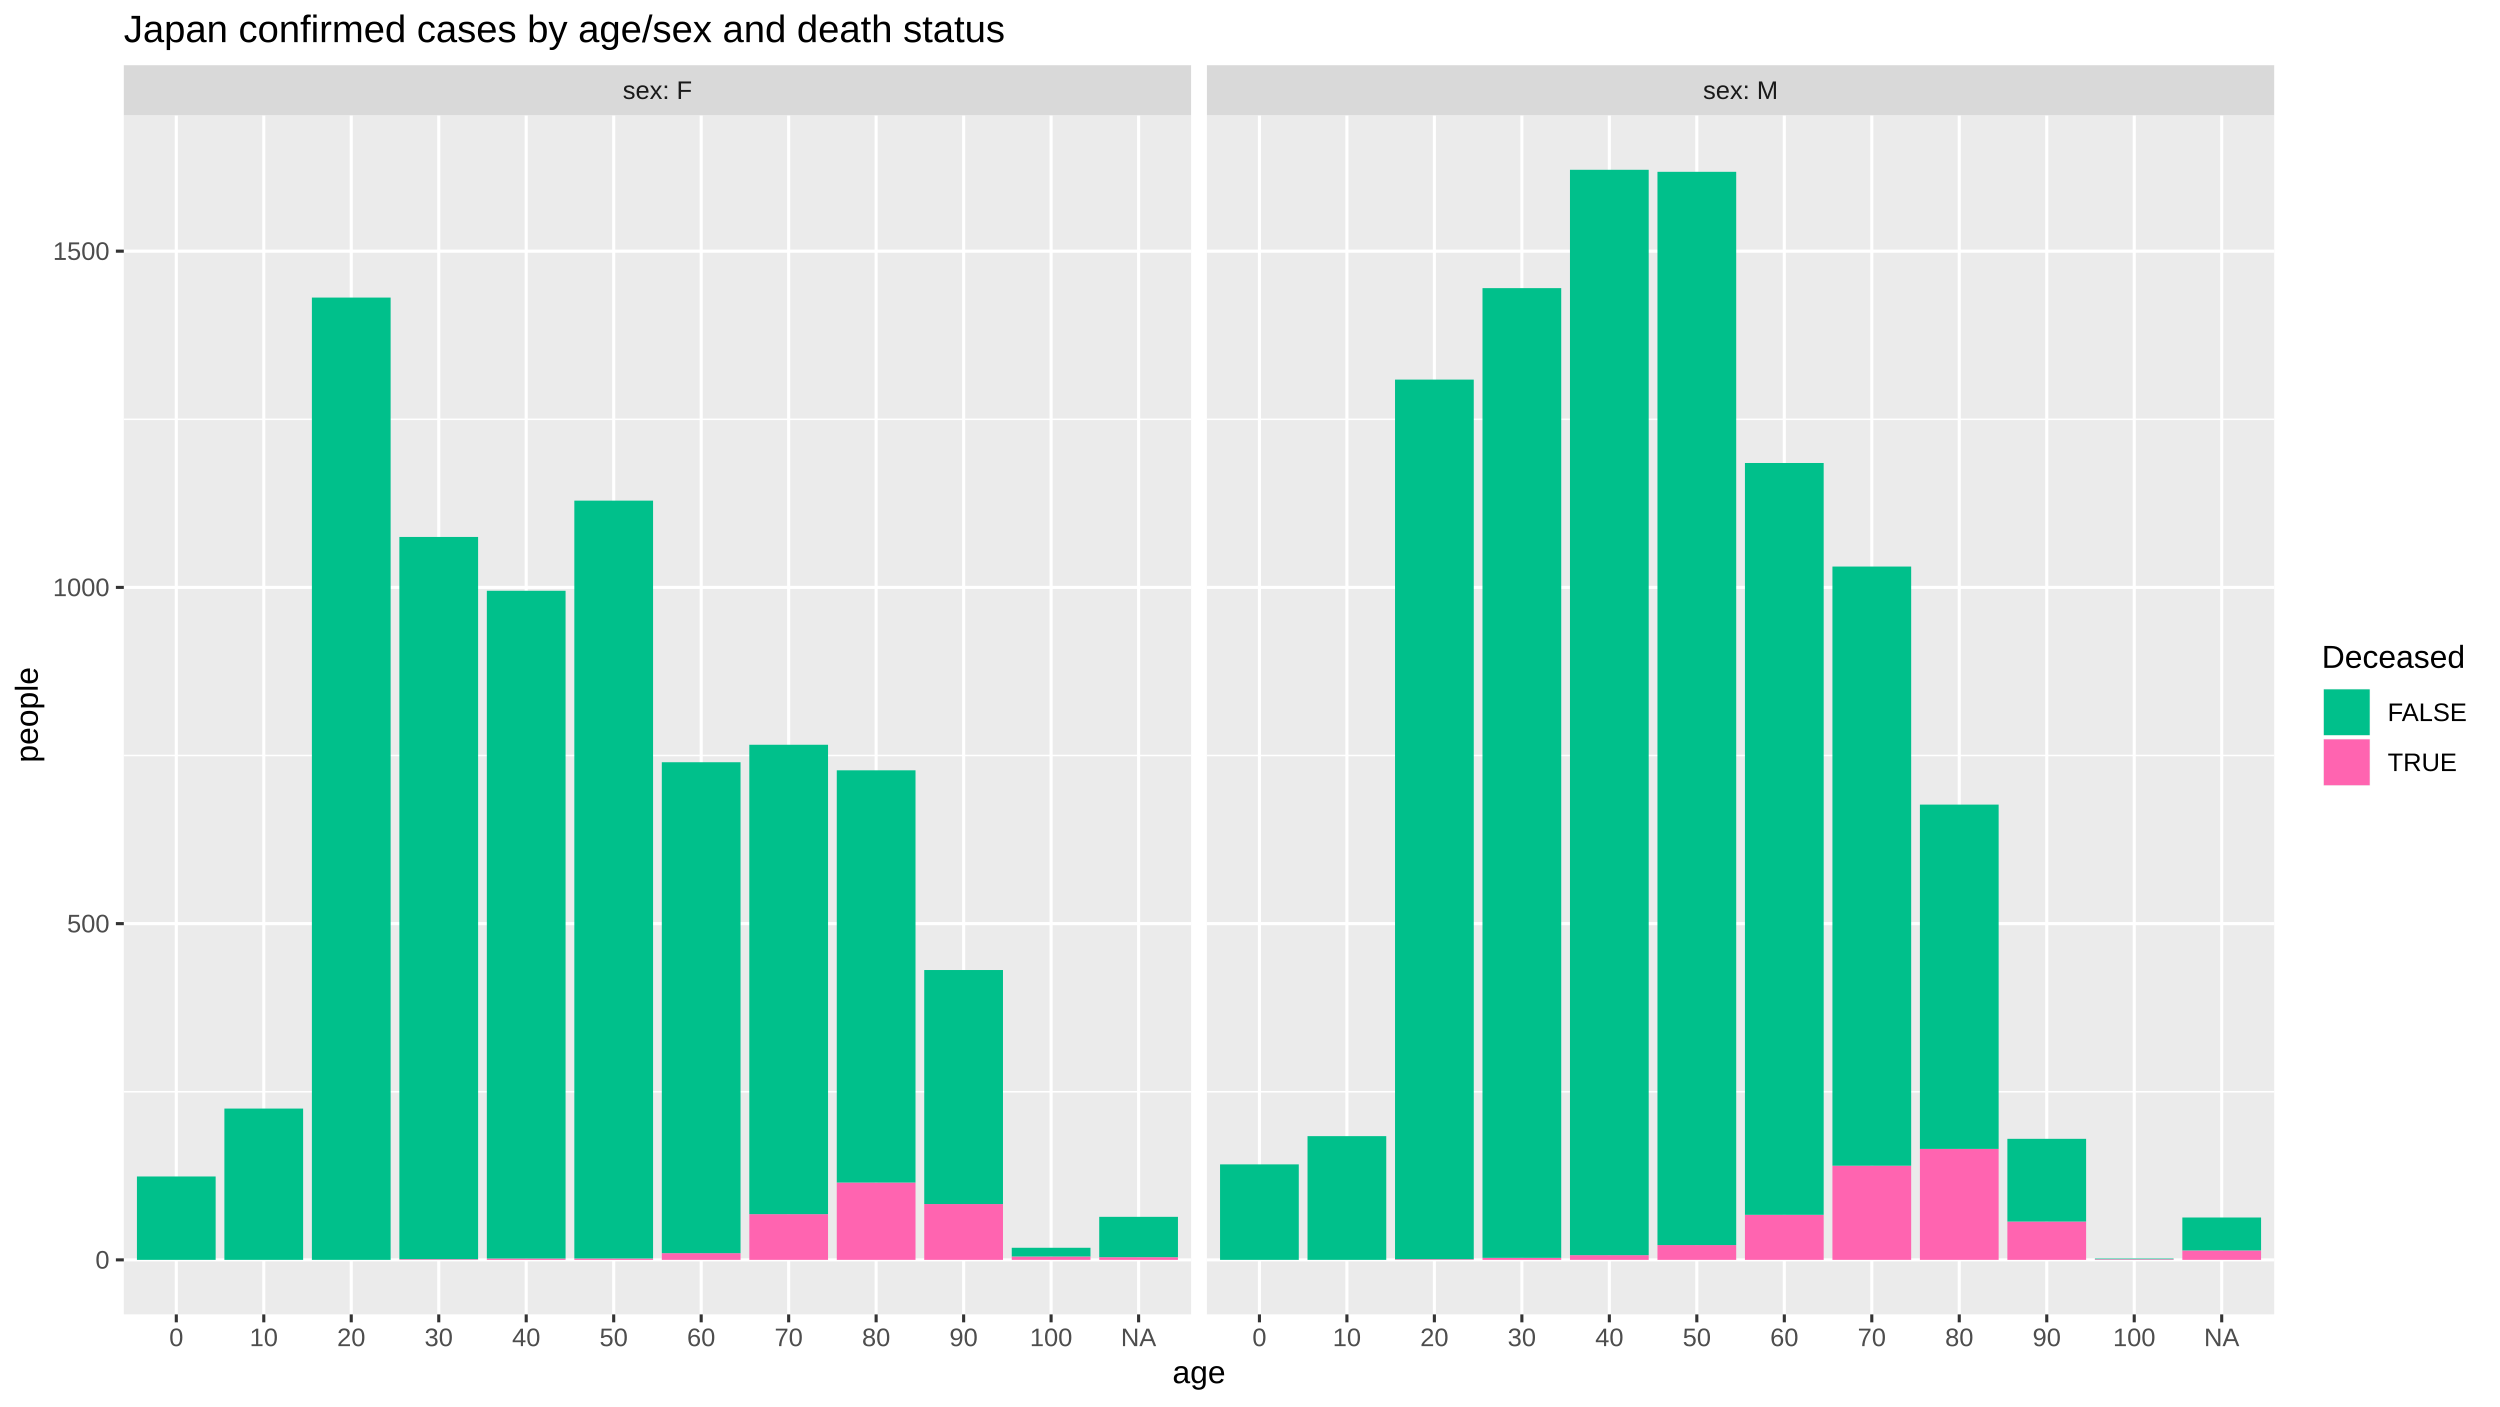
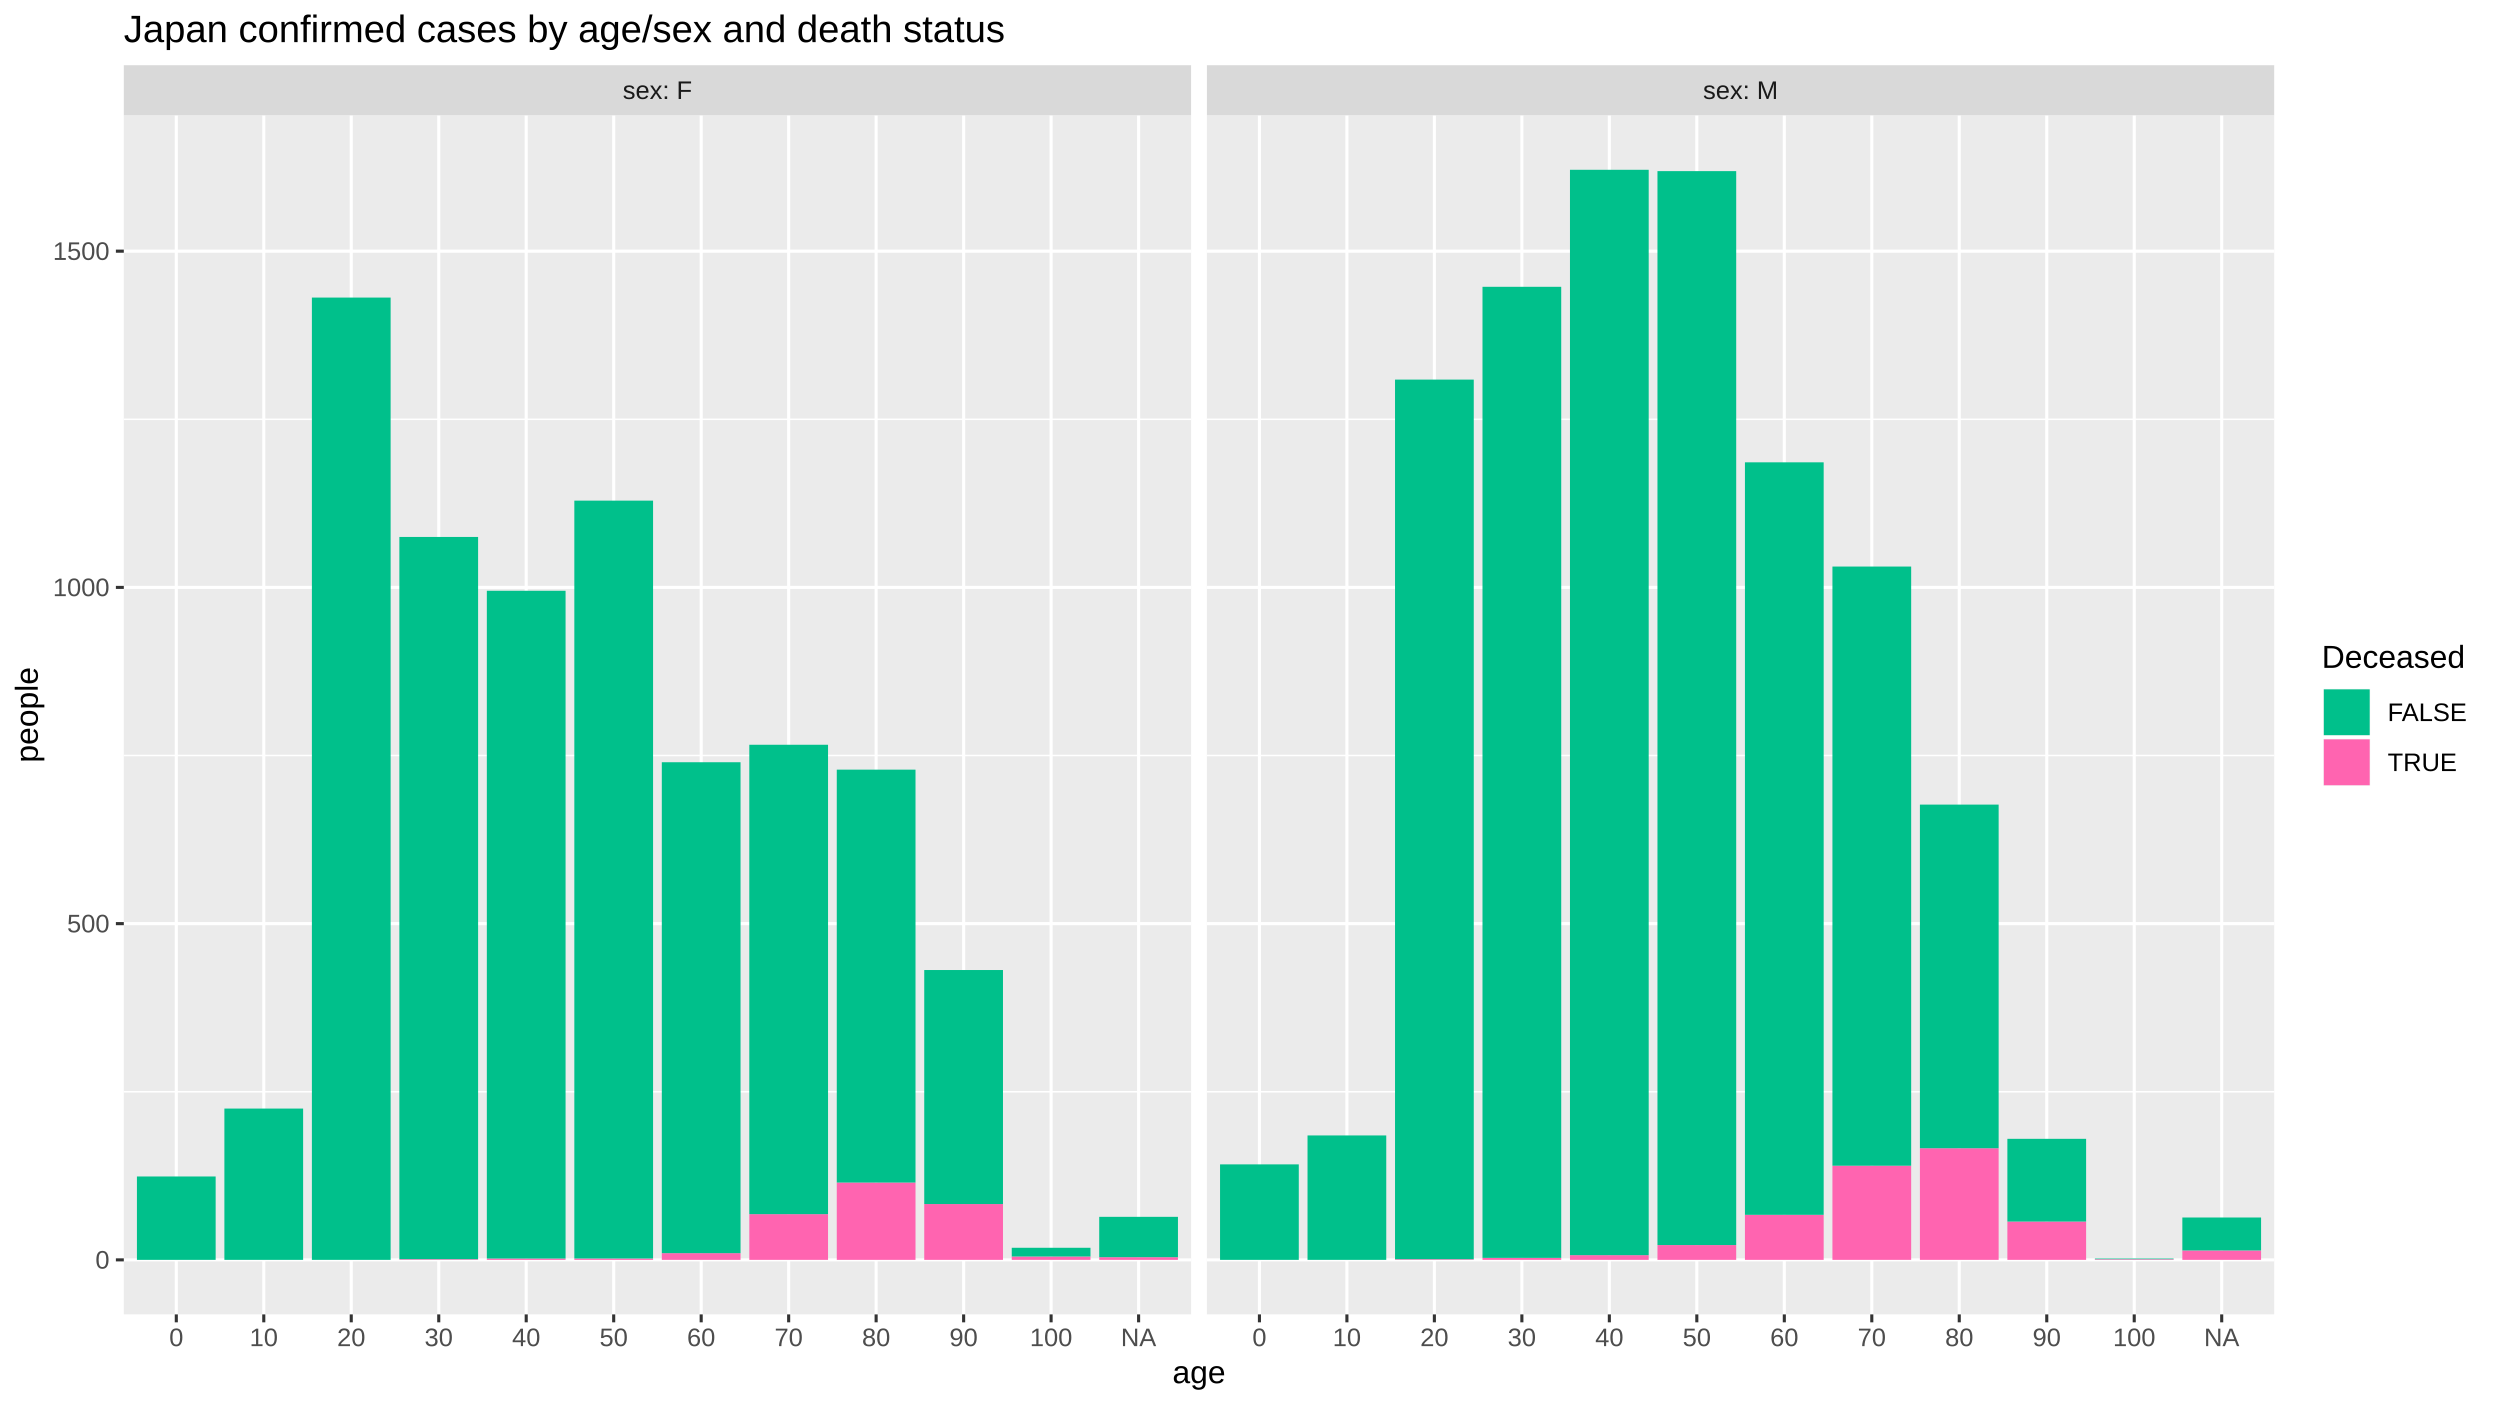
<svg xmlns="http://www.w3.org/2000/svg" viewBox="0 0 864.00 486.00">
  <defs>
    <style type="text/css">
    line, polyline, polygon, path, rect, circle {
      fill: none;
      stroke: #000000;
      stroke-linecap: round;
      stroke-linejoin: round;
      stroke-miterlimit: 10.00;
    }
  </style>
  </defs>
  <rect width="100%" height="100%" style="stroke: none; fill: #FFFFFF;" />
  <rect x="0.00" y="-0" width="864.00" height="486.00" style="stroke-width: 1.07; stroke: #FFFFFF; fill: #FFFFFF;" />
  <defs>
    <clipPath id="cpNDIuNzl8NDExLjY0fDQ1NC4yNXwzOS44NA==">
      <rect x="42.79" y="39.84" width="368.85" height="414.40" />
    </clipPath>
  </defs>
  <rect x="42.79" y="39.84" width="368.85" height="414.40" style="stroke-width: 1.07; stroke: none; fill: #EBEBEB;" clip-path="url(#cpNDIuNzl8NDExLjY0fDQ1NC4yNXwzOS44NA==)" />
  <polyline points="42.79,377.31 411.64,377.31 " style="stroke-width: 0.53; stroke: #FFFFFF; stroke-linecap: butt;" clip-path="url(#cpNDIuNzl8NDExLjY0fDQ1NC4yNXwzOS44NA==)" />
  <polyline points="42.79,261.11 411.64,261.11 " style="stroke-width: 0.53; stroke: #FFFFFF; stroke-linecap: butt;" clip-path="url(#cpNDIuNzl8NDExLjY0fDQ1NC4yNXwzOS44NA==)" />
  <polyline points="42.79,144.90 411.64,144.90 " style="stroke-width: 0.53; stroke: #FFFFFF; stroke-linecap: butt;" clip-path="url(#cpNDIuNzl8NDExLjY0fDQ1NC4yNXwzOS44NA==)" />
  <polyline points="42.79,435.41 411.64,435.41 " style="stroke-width: 1.07; stroke: #FFFFFF; stroke-linecap: butt;" clip-path="url(#cpNDIuNzl8NDExLjY0fDQ1NC4yNXwzOS44NA==)" />
  <polyline points="42.79,319.21 411.64,319.21 " style="stroke-width: 1.07; stroke: #FFFFFF; stroke-linecap: butt;" clip-path="url(#cpNDIuNzl8NDExLjY0fDQ1NC4yNXwzOS44NA==)" />
  <polyline points="42.79,203.00 411.64,203.00 " style="stroke-width: 1.07; stroke: #FFFFFF; stroke-linecap: butt;" clip-path="url(#cpNDIuNzl8NDExLjY0fDQ1NC4yNXwzOS44NA==)" />
  <polyline points="42.79,86.80 411.64,86.80 " style="stroke-width: 1.07; stroke: #FFFFFF; stroke-linecap: butt;" clip-path="url(#cpNDIuNzl8NDExLjY0fDQ1NC4yNXwzOS44NA==)" />
  <polyline points="60.93,454.25 60.93,39.84 " style="stroke-width: 1.07; stroke: #FFFFFF; stroke-linecap: butt;" clip-path="url(#cpNDIuNzl8NDExLjY0fDQ1NC4yNXwzOS44NA==)" />
  <polyline points="91.16,454.25 91.16,39.84 " style="stroke-width: 1.07; stroke: #FFFFFF; stroke-linecap: butt;" clip-path="url(#cpNDIuNzl8NDExLjY0fDQ1NC4yNXwzOS44NA==)" />
  <polyline points="121.39,454.25 121.39,39.84 " style="stroke-width: 1.07; stroke: #FFFFFF; stroke-linecap: butt;" clip-path="url(#cpNDIuNzl8NDExLjY0fDQ1NC4yNXwzOS44NA==)" />
  <polyline points="151.63,454.25 151.63,39.84 " style="stroke-width: 1.07; stroke: #FFFFFF; stroke-linecap: butt;" clip-path="url(#cpNDIuNzl8NDExLjY0fDQ1NC4yNXwzOS44NA==)" />
  <polyline points="181.86,454.25 181.86,39.84 " style="stroke-width: 1.07; stroke: #FFFFFF; stroke-linecap: butt;" clip-path="url(#cpNDIuNzl8NDExLjY0fDQ1NC4yNXwzOS44NA==)" />
  <polyline points="212.09,454.25 212.09,39.84 " style="stroke-width: 1.07; stroke: #FFFFFF; stroke-linecap: butt;" clip-path="url(#cpNDIuNzl8NDExLjY0fDQ1NC4yNXwzOS44NA==)" />
  <polyline points="242.33,454.25 242.33,39.84 " style="stroke-width: 1.07; stroke: #FFFFFF; stroke-linecap: butt;" clip-path="url(#cpNDIuNzl8NDExLjY0fDQ1NC4yNXwzOS44NA==)" />
  <polyline points="272.56,454.25 272.56,39.84 " style="stroke-width: 1.07; stroke: #FFFFFF; stroke-linecap: butt;" clip-path="url(#cpNDIuNzl8NDExLjY0fDQ1NC4yNXwzOS44NA==)" />
  <polyline points="302.79,454.25 302.79,39.84 " style="stroke-width: 1.07; stroke: #FFFFFF; stroke-linecap: butt;" clip-path="url(#cpNDIuNzl8NDExLjY0fDQ1NC4yNXwzOS44NA==)" />
  <polyline points="333.03,454.25 333.03,39.84 " style="stroke-width: 1.07; stroke: #FFFFFF; stroke-linecap: butt;" clip-path="url(#cpNDIuNzl8NDExLjY0fDQ1NC4yNXwzOS44NA==)" />
  <polyline points="363.26,454.25 363.26,39.84 " style="stroke-width: 1.07; stroke: #FFFFFF; stroke-linecap: butt;" clip-path="url(#cpNDIuNzl8NDExLjY0fDQ1NC4yNXwzOS44NA==)" />
  <polyline points="393.50,454.25 393.50,39.84 " style="stroke-width: 1.07; stroke: #FFFFFF; stroke-linecap: butt;" clip-path="url(#cpNDIuNzl8NDExLjY0fDQ1NC4yNXwzOS44NA==)" />
  <rect x="47.32" y="406.59" width="27.21" height="28.82" style="stroke-width: 1.07; stroke: none; stroke-linecap: butt; fill: #00C08B;" clip-path="url(#cpNDIuNzl8NDExLjY0fDQ1NC4yNXwzOS44NA==)" />
  <rect x="77.55" y="383.12" width="27.21" height="52.29" style="stroke-width: 1.07; stroke: none; stroke-linecap: butt; fill: #00C08B;" clip-path="url(#cpNDIuNzl8NDExLjY0fDQ1NC4yNXwzOS44NA==)" />
  <rect x="107.79" y="102.84" width="27.21" height="332.57" style="stroke-width: 1.07; stroke: none; stroke-linecap: butt; fill: #00C08B;" clip-path="url(#cpNDIuNzl8NDExLjY0fDQ1NC4yNXwzOS44NA==)" />
  <rect x="138.02" y="435.18" width="27.21" height="0.23" style="stroke-width: 1.07; stroke: none; stroke-linecap: butt; fill: #FF64B0;" clip-path="url(#cpNDIuNzl8NDExLjY0fDQ1NC4yNXwzOS44NA==)" />
  <rect x="138.02" y="185.57" width="27.21" height="249.60" style="stroke-width: 1.07; stroke: none; stroke-linecap: butt; fill: #00C08B;" clip-path="url(#cpNDIuNzl8NDExLjY0fDQ1NC4yNXwzOS44NA==)" />
  <rect x="168.25" y="434.95" width="27.21" height="0.46" style="stroke-width: 1.07; stroke: none; stroke-linecap: butt; fill: #FF64B0;" clip-path="url(#cpNDIuNzl8NDExLjY0fDQ1NC4yNXwzOS44NA==)" />
  <rect x="168.25" y="204.17" width="27.21" height="230.78" style="stroke-width: 1.07; stroke: none; stroke-linecap: butt; fill: #00C08B;" clip-path="url(#cpNDIuNzl8NDExLjY0fDQ1NC4yNXwzOS44NA==)" />
  <rect x="198.49" y="434.95" width="27.21" height="0.46" style="stroke-width: 1.07; stroke: none; stroke-linecap: butt; fill: #FF64B0;" clip-path="url(#cpNDIuNzl8NDExLjY0fDQ1NC4yNXwzOS44NA==)" />
  <rect x="198.49" y="173.02" width="27.21" height="261.92" style="stroke-width: 1.07; stroke: none; stroke-linecap: butt; fill: #00C08B;" clip-path="url(#cpNDIuNzl8NDExLjY0fDQ1NC4yNXwzOS44NA==)" />
  <rect x="228.72" y="433.09" width="27.21" height="2.32" style="stroke-width: 1.07; stroke: none; stroke-linecap: butt; fill: #FF64B0;" clip-path="url(#cpNDIuNzl8NDExLjY0fDQ1NC4yNXwzOS44NA==)" />
  <rect x="228.72" y="263.43" width="27.21" height="169.66" style="stroke-width: 1.07; stroke: none; stroke-linecap: butt; fill: #00C08B;" clip-path="url(#cpNDIuNzl8NDExLjY0fDQ1NC4yNXwzOS44NA==)" />
  <rect x="258.96" y="419.61" width="27.21" height="15.80" style="stroke-width: 1.07; stroke: none; stroke-linecap: butt; fill: #FF64B0;" clip-path="url(#cpNDIuNzl8NDExLjY0fDQ1NC4yNXwzOS44NA==)" />
  <rect x="258.96" y="257.39" width="27.21" height="162.22" style="stroke-width: 1.07; stroke: none; stroke-linecap: butt; fill: #00C08B;" clip-path="url(#cpNDIuNzl8NDExLjY0fDQ1NC4yNXwzOS44NA==)" />
  <rect x="289.19" y="408.68" width="27.21" height="26.73" style="stroke-width: 1.07; stroke: none; stroke-linecap: butt; fill: #FF64B0;" clip-path="url(#cpNDIuNzl8NDExLjY0fDQ1NC4yNXwzOS44NA==)" />
-   <rect x="289.19" y="266.22" width="27.21" height="142.47" style="stroke-width: 1.07; stroke: none; stroke-linecap: butt; fill: #00C08B;" clip-path="url(#cpNDIuNzl8NDExLjY0fDQ1NC4yNXwzOS44NA==)" />
+   <rect x="289.19" y="265.99" width="27.21" height="142.70" style="stroke-width: 1.07; stroke: none; stroke-linecap: butt; fill: #00C08B;" clip-path="url(#cpNDIuNzl8NDExLjY0fDQ1NC4yNXwzOS44NA==)" />
  <rect x="319.42" y="416.12" width="27.21" height="19.29" style="stroke-width: 1.07; stroke: none; stroke-linecap: butt; fill: #FF64B0;" clip-path="url(#cpNDIuNzl8NDExLjY0fDQ1NC4yNXwzOS44NA==)" />
  <rect x="319.42" y="335.24" width="27.21" height="80.88" style="stroke-width: 1.07; stroke: none; stroke-linecap: butt; fill: #00C08B;" clip-path="url(#cpNDIuNzl8NDExLjY0fDQ1NC4yNXwzOS44NA==)" />
  <rect x="349.66" y="434.25" width="27.21" height="1.16" style="stroke-width: 1.07; stroke: none; stroke-linecap: butt; fill: #FF64B0;" clip-path="url(#cpNDIuNzl8NDExLjY0fDQ1NC4yNXwzOS44NA==)" />
  <rect x="349.66" y="431.23" width="27.21" height="3.02" style="stroke-width: 1.07; stroke: none; stroke-linecap: butt; fill: #00C08B;" clip-path="url(#cpNDIuNzl8NDExLjY0fDQ1NC4yNXwzOS44NA==)" />
  <rect x="379.89" y="434.48" width="27.21" height="0.93" style="stroke-width: 1.07; stroke: none; stroke-linecap: butt; fill: #FF64B0;" clip-path="url(#cpNDIuNzl8NDExLjY0fDQ1NC4yNXwzOS44NA==)" />
  <rect x="379.89" y="420.54" width="27.21" height="13.94" style="stroke-width: 1.07; stroke: none; stroke-linecap: butt; fill: #00C08B;" clip-path="url(#cpNDIuNzl8NDExLjY0fDQ1NC4yNXwzOS44NA==)" />
  <defs>
    <clipPath id="cpMC4wMHw4NjQuMDB8NDg2LjAwfDAuMDA=">
      <rect x="0.00" y="0.00" width="864.00" height="486.00" />
    </clipPath>
  </defs>
  <defs>
    <clipPath id="cpNDE3LjExfDc4NS45N3w0NTQuMjV8MzkuODQ=">
      <rect x="417.11" y="39.84" width="368.85" height="414.40" />
    </clipPath>
  </defs>
  <rect x="417.11" y="39.84" width="368.85" height="414.40" style="stroke-width: 1.07; stroke: none; fill: #EBEBEB;" clip-path="url(#cpNDE3LjExfDc4NS45N3w0NTQuMjV8MzkuODQ=)" />
  <polyline points="417.11,377.31 785.97,377.31 " style="stroke-width: 0.53; stroke: #FFFFFF; stroke-linecap: butt;" clip-path="url(#cpNDE3LjExfDc4NS45N3w0NTQuMjV8MzkuODQ=)" />
  <polyline points="417.11,261.11 785.97,261.11 " style="stroke-width: 0.53; stroke: #FFFFFF; stroke-linecap: butt;" clip-path="url(#cpNDE3LjExfDc4NS45N3w0NTQuMjV8MzkuODQ=)" />
  <polyline points="417.11,144.90 785.97,144.90 " style="stroke-width: 0.53; stroke: #FFFFFF; stroke-linecap: butt;" clip-path="url(#cpNDE3LjExfDc4NS45N3w0NTQuMjV8MzkuODQ=)" />
  <polyline points="417.11,435.41 785.97,435.41 " style="stroke-width: 1.07; stroke: #FFFFFF; stroke-linecap: butt;" clip-path="url(#cpNDE3LjExfDc4NS45N3w0NTQuMjV8MzkuODQ=)" />
  <polyline points="417.11,319.21 785.97,319.21 " style="stroke-width: 1.07; stroke: #FFFFFF; stroke-linecap: butt;" clip-path="url(#cpNDE3LjExfDc4NS45N3w0NTQuMjV8MzkuODQ=)" />
  <polyline points="417.11,203.00 785.97,203.00 " style="stroke-width: 1.07; stroke: #FFFFFF; stroke-linecap: butt;" clip-path="url(#cpNDE3LjExfDc4NS45N3w0NTQuMjV8MzkuODQ=)" />
  <polyline points="417.11,86.80 785.97,86.80 " style="stroke-width: 1.07; stroke: #FFFFFF; stroke-linecap: butt;" clip-path="url(#cpNDE3LjExfDc4NS45N3w0NTQuMjV8MzkuODQ=)" />
  <polyline points="435.26,454.25 435.26,39.84 " style="stroke-width: 1.07; stroke: #FFFFFF; stroke-linecap: butt;" clip-path="url(#cpNDE3LjExfDc4NS45N3w0NTQuMjV8MzkuODQ=)" />
  <polyline points="465.49,454.25 465.49,39.84 " style="stroke-width: 1.07; stroke: #FFFFFF; stroke-linecap: butt;" clip-path="url(#cpNDE3LjExfDc4NS45N3w0NTQuMjV8MzkuODQ=)" />
  <polyline points="495.72,454.25 495.72,39.84 " style="stroke-width: 1.07; stroke: #FFFFFF; stroke-linecap: butt;" clip-path="url(#cpNDE3LjExfDc4NS45N3w0NTQuMjV8MzkuODQ=)" />
  <polyline points="525.96,454.25 525.96,39.84 " style="stroke-width: 1.07; stroke: #FFFFFF; stroke-linecap: butt;" clip-path="url(#cpNDE3LjExfDc4NS45N3w0NTQuMjV8MzkuODQ=)" />
  <polyline points="556.19,454.25 556.19,39.84 " style="stroke-width: 1.07; stroke: #FFFFFF; stroke-linecap: butt;" clip-path="url(#cpNDE3LjExfDc4NS45N3w0NTQuMjV8MzkuODQ=)" />
  <polyline points="586.42,454.25 586.42,39.84 " style="stroke-width: 1.07; stroke: #FFFFFF; stroke-linecap: butt;" clip-path="url(#cpNDE3LjExfDc4NS45N3w0NTQuMjV8MzkuODQ=)" />
  <polyline points="616.66,454.25 616.66,39.84 " style="stroke-width: 1.07; stroke: #FFFFFF; stroke-linecap: butt;" clip-path="url(#cpNDE3LjExfDc4NS45N3w0NTQuMjV8MzkuODQ=)" />
  <polyline points="646.89,454.25 646.89,39.84 " style="stroke-width: 1.07; stroke: #FFFFFF; stroke-linecap: butt;" clip-path="url(#cpNDE3LjExfDc4NS45N3w0NTQuMjV8MzkuODQ=)" />
  <polyline points="677.12,454.25 677.12,39.84 " style="stroke-width: 1.07; stroke: #FFFFFF; stroke-linecap: butt;" clip-path="url(#cpNDE3LjExfDc4NS45N3w0NTQuMjV8MzkuODQ=)" />
  <polyline points="707.36,454.25 707.36,39.84 " style="stroke-width: 1.07; stroke: #FFFFFF; stroke-linecap: butt;" clip-path="url(#cpNDE3LjExfDc4NS45N3w0NTQuMjV8MzkuODQ=)" />
  <polyline points="737.59,454.25 737.59,39.84 " style="stroke-width: 1.07; stroke: #FFFFFF; stroke-linecap: butt;" clip-path="url(#cpNDE3LjExfDc4NS45N3w0NTQuMjV8MzkuODQ=)" />
  <polyline points="767.82,454.25 767.82,39.84 " style="stroke-width: 1.07; stroke: #FFFFFF; stroke-linecap: butt;" clip-path="url(#cpNDE3LjExfDc4NS45N3w0NTQuMjV8MzkuODQ=)" />
  <rect x="421.65" y="402.41" width="27.21" height="33.00" style="stroke-width: 1.07; stroke: none; stroke-linecap: butt; fill: #00C08B;" clip-path="url(#cpNDE3LjExfDc4NS45N3w0NTQuMjV8MzkuODQ=)" />
-   <rect x="451.88" y="392.65" width="27.21" height="42.76" style="stroke-width: 1.07; stroke: none; stroke-linecap: butt; fill: #00C08B;" clip-path="url(#cpNDE3LjExfDc4NS45N3w0NTQuMjV8MzkuODQ=)" />
+   <rect x="451.88" y="392.41" width="27.21" height="43.00" style="stroke-width: 1.07; stroke: none; stroke-linecap: butt; fill: #00C08B;" clip-path="url(#cpNDE3LjExfDc4NS45N3w0NTQuMjV8MzkuODQ=)" />
  <rect x="482.12" y="435.18" width="27.21" height="0.23" style="stroke-width: 1.07; stroke: none; stroke-linecap: butt; fill: #FF64B0;" clip-path="url(#cpNDE3LjExfDc4NS45N3w0NTQuMjV8MzkuODQ=)" />
  <rect x="482.12" y="131.19" width="27.21" height="303.99" style="stroke-width: 1.07; stroke: none; stroke-linecap: butt; fill: #00C08B;" clip-path="url(#cpNDE3LjExfDc4NS45N3w0NTQuMjV8MzkuODQ=)" />
  <rect x="512.35" y="434.71" width="27.21" height="0.70" style="stroke-width: 1.07; stroke: none; stroke-linecap: butt; fill: #FF64B0;" clip-path="url(#cpNDE3LjExfDc4NS45N3w0NTQuMjV8MzkuODQ=)" />
-   <rect x="512.35" y="99.58" width="27.21" height="335.13" style="stroke-width: 1.07; stroke: none; stroke-linecap: butt; fill: #00C08B;" clip-path="url(#cpNDE3LjExfDc4NS45N3w0NTQuMjV8MzkuODQ=)" />
+   <rect x="512.35" y="99.12" width="27.21" height="335.60" style="stroke-width: 1.07; stroke: none; stroke-linecap: butt; fill: #00C08B;" clip-path="url(#cpNDE3LjExfDc4NS45N3w0NTQuMjV8MzkuODQ=)" />
  <rect x="542.58" y="433.78" width="27.21" height="1.63" style="stroke-width: 1.07; stroke: none; stroke-linecap: butt; fill: #FF64B0;" clip-path="url(#cpNDE3LjExfDc4NS45N3w0NTQuMjV8MzkuODQ=)" />
  <rect x="542.58" y="58.68" width="27.21" height="375.10" style="stroke-width: 1.07; stroke: none; stroke-linecap: butt; fill: #00C08B;" clip-path="url(#cpNDE3LjExfDc4NS45N3w0NTQuMjV8MzkuODQ=)" />
  <rect x="572.82" y="430.30" width="27.21" height="5.11" style="stroke-width: 1.07; stroke: none; stroke-linecap: butt; fill: #FF64B0;" clip-path="url(#cpNDE3LjExfDc4NS45N3w0NTQuMjV8MzkuODQ=)" />
-   <rect x="572.82" y="59.38" width="27.21" height="370.92" style="stroke-width: 1.07; stroke: none; stroke-linecap: butt; fill: #00C08B;" clip-path="url(#cpNDE3LjExfDc4NS45N3w0NTQuMjV8MzkuODQ=)" />
+   <rect x="572.82" y="59.14" width="27.21" height="371.15" style="stroke-width: 1.07; stroke: none; stroke-linecap: butt; fill: #00C08B;" clip-path="url(#cpNDE3LjExfDc4NS45N3w0NTQuMjV8MzkuODQ=)" />
  <rect x="603.05" y="419.84" width="27.21" height="15.57" style="stroke-width: 1.07; stroke: none; stroke-linecap: butt; fill: #FF64B0;" clip-path="url(#cpNDE3LjExfDc4NS45N3w0NTQuMjV8MzkuODQ=)" />
-   <rect x="603.05" y="160.01" width="27.21" height="259.83" style="stroke-width: 1.07; stroke: none; stroke-linecap: butt; fill: #00C08B;" clip-path="url(#cpNDE3LjExfDc4NS45N3w0NTQuMjV8MzkuODQ=)" />
+   <rect x="603.05" y="159.78" width="27.21" height="260.06" style="stroke-width: 1.07; stroke: none; stroke-linecap: butt; fill: #00C08B;" clip-path="url(#cpNDE3LjExfDc4NS45N3w0NTQuMjV8MzkuODQ=)" />
  <rect x="633.29" y="402.87" width="27.21" height="32.54" style="stroke-width: 1.07; stroke: none; stroke-linecap: butt; fill: #FF64B0;" clip-path="url(#cpNDE3LjExfDc4NS45N3w0NTQuMjV8MzkuODQ=)" />
  <rect x="633.29" y="195.80" width="27.21" height="207.07" style="stroke-width: 1.07; stroke: none; stroke-linecap: butt; fill: #00C08B;" clip-path="url(#cpNDE3LjExfDc4NS45N3w0NTQuMjV8MzkuODQ=)" />
-   <rect x="663.52" y="397.06" width="27.21" height="38.35" style="stroke-width: 1.07; stroke: none; stroke-linecap: butt; fill: #FF64B0;" clip-path="url(#cpNDE3LjExfDc4NS45N3w0NTQuMjV8MzkuODQ=)" />
-   <rect x="663.52" y="278.07" width="27.21" height="118.99" style="stroke-width: 1.07; stroke: none; stroke-linecap: butt; fill: #00C08B;" clip-path="url(#cpNDE3LjExfDc4NS45N3w0NTQuMjV8MzkuODQ=)" />
+   <rect x="663.52" y="396.83" width="27.21" height="38.58" style="stroke-width: 1.07; stroke: none; stroke-linecap: butt; fill: #FF64B0;" clip-path="url(#cpNDE3LjExfDc4NS45N3w0NTQuMjV8MzkuODQ=)" />
+   <rect x="663.52" y="278.07" width="27.21" height="118.76" style="stroke-width: 1.07; stroke: none; stroke-linecap: butt; fill: #00C08B;" clip-path="url(#cpNDE3LjExfDc4NS45N3w0NTQuMjV8MzkuODQ=)" />
  <rect x="693.75" y="422.16" width="27.21" height="13.25" style="stroke-width: 1.07; stroke: none; stroke-linecap: butt; fill: #FF64B0;" clip-path="url(#cpNDE3LjExfDc4NS45N3w0NTQuMjV8MzkuODQ=)" />
  <rect x="693.75" y="393.58" width="27.21" height="28.59" style="stroke-width: 1.07; stroke: none; stroke-linecap: butt; fill: #00C08B;" clip-path="url(#cpNDE3LjExfDc4NS45N3w0NTQuMjV8MzkuODQ=)" />
  <rect x="723.99" y="435.18" width="27.21" height="0.23" style="stroke-width: 1.07; stroke: none; stroke-linecap: butt; fill: #FF64B0;" clip-path="url(#cpNDE3LjExfDc4NS45N3w0NTQuMjV8MzkuODQ=)" />
  <rect x="723.99" y="434.95" width="27.21" height="0.23" style="stroke-width: 1.07; stroke: none; stroke-linecap: butt; fill: #00C08B;" clip-path="url(#cpNDE3LjExfDc4NS45N3w0NTQuMjV8MzkuODQ=)" />
  <rect x="754.22" y="432.16" width="27.21" height="3.25" style="stroke-width: 1.07; stroke: none; stroke-linecap: butt; fill: #FF64B0;" clip-path="url(#cpNDE3LjExfDc4NS45N3w0NTQuMjV8MzkuODQ=)" />
  <rect x="754.22" y="420.77" width="27.21" height="11.39" style="stroke-width: 1.07; stroke: none; stroke-linecap: butt; fill: #00C08B;" clip-path="url(#cpNDE3LjExfDc4NS45N3w0NTQuMjV8MzkuODQ=)" />
  <defs>
    <clipPath id="cpMC4wMHw4NjQuMDB8NDg2LjAwfDAuMDA=">
      <rect x="0.00" y="0.00" width="864.00" height="486.00" />
    </clipPath>
  </defs>
  <defs>
    <clipPath id="cpNDIuNzl8NDExLjY0fDM5Ljg0fDIyLjUz">
      <rect x="42.79" y="22.53" width="368.85" height="17.31" />
    </clipPath>
  </defs>
  <rect x="42.79" y="22.53" width="368.85" height="17.31" style="stroke-width: 1.07; stroke: none; fill: #D9D9D9;" clip-path="url(#cpNDIuNzl8NDExLjY0fDM5Ljg0fDIyLjUz)" />
  <g clip-path="url(#cpNDIuNzl8NDExLjY0fDM5Ljg0fDIyLjUz)">
    <text x="215.23" y="34.21" style="font-size: 8.80px; fill: #1A1A1A; font-family: Liberation Sans;" textLength="23.96px" lengthAdjust="spacingAndGlyphs">sex: F</text>
  </g>
  <defs>
    <clipPath id="cpMC4wMHw4NjQuMDB8NDg2LjAwfDAuMDA=">
      <rect x="0.00" y="0.00" width="864.00" height="486.00" />
    </clipPath>
  </defs>
  <defs>
    <clipPath id="cpNDE3LjExfDc4NS45N3wzOS44NHwyMi41Mw==">
      <rect x="417.11" y="22.53" width="368.85" height="17.31" />
    </clipPath>
  </defs>
  <rect x="417.11" y="22.53" width="368.85" height="17.31" style="stroke-width: 1.07; stroke: none; fill: #D9D9D9;" clip-path="url(#cpNDE3LjExfDc4NS45N3wzOS44NHwyMi41Mw==)" />
  <g clip-path="url(#cpNDE3LjExfDc4NS45N3wzOS44NHwyMi41Mw==)">
    <text x="588.58" y="34.21" style="font-size: 8.80px; fill: #1A1A1A; font-family: Liberation Sans;" textLength="25.91px" lengthAdjust="spacingAndGlyphs">sex: M</text>
  </g>
  <defs>
    <clipPath id="cpMC4wMHw4NjQuMDB8NDg2LjAwfDAuMDA=">
      <rect x="0.00" y="0.00" width="864.00" height="486.00" />
    </clipPath>
  </defs>
  <polyline points="60.93,456.99 60.93,454.25 " style="stroke-width: 1.07; stroke: #333333; stroke-linecap: butt;" clip-path="url(#cpMC4wMHw4NjQuMDB8NDg2LjAwfDAuMDA=)" />
  <polyline points="91.16,456.99 91.16,454.25 " style="stroke-width: 1.07; stroke: #333333; stroke-linecap: butt;" clip-path="url(#cpMC4wMHw4NjQuMDB8NDg2LjAwfDAuMDA=)" />
  <polyline points="121.39,456.99 121.39,454.25 " style="stroke-width: 1.07; stroke: #333333; stroke-linecap: butt;" clip-path="url(#cpMC4wMHw4NjQuMDB8NDg2LjAwfDAuMDA=)" />
  <polyline points="151.63,456.99 151.63,454.25 " style="stroke-width: 1.07; stroke: #333333; stroke-linecap: butt;" clip-path="url(#cpMC4wMHw4NjQuMDB8NDg2LjAwfDAuMDA=)" />
  <polyline points="181.86,456.99 181.86,454.25 " style="stroke-width: 1.07; stroke: #333333; stroke-linecap: butt;" clip-path="url(#cpMC4wMHw4NjQuMDB8NDg2LjAwfDAuMDA=)" />
  <polyline points="212.09,456.99 212.09,454.25 " style="stroke-width: 1.07; stroke: #333333; stroke-linecap: butt;" clip-path="url(#cpMC4wMHw4NjQuMDB8NDg2LjAwfDAuMDA=)" />
  <polyline points="242.33,456.99 242.33,454.25 " style="stroke-width: 1.07; stroke: #333333; stroke-linecap: butt;" clip-path="url(#cpMC4wMHw4NjQuMDB8NDg2LjAwfDAuMDA=)" />
  <polyline points="272.56,456.99 272.56,454.25 " style="stroke-width: 1.07; stroke: #333333; stroke-linecap: butt;" clip-path="url(#cpMC4wMHw4NjQuMDB8NDg2LjAwfDAuMDA=)" />
  <polyline points="302.79,456.99 302.79,454.25 " style="stroke-width: 1.07; stroke: #333333; stroke-linecap: butt;" clip-path="url(#cpMC4wMHw4NjQuMDB8NDg2LjAwfDAuMDA=)" />
  <polyline points="333.03,456.99 333.03,454.25 " style="stroke-width: 1.07; stroke: #333333; stroke-linecap: butt;" clip-path="url(#cpMC4wMHw4NjQuMDB8NDg2LjAwfDAuMDA=)" />
  <polyline points="363.26,456.99 363.26,454.25 " style="stroke-width: 1.07; stroke: #333333; stroke-linecap: butt;" clip-path="url(#cpMC4wMHw4NjQuMDB8NDg2LjAwfDAuMDA=)" />
  <polyline points="393.50,456.99 393.50,454.25 " style="stroke-width: 1.07; stroke: #333333; stroke-linecap: butt;" clip-path="url(#cpMC4wMHw4NjQuMDB8NDg2LjAwfDAuMDA=)" />
  <g clip-path="url(#cpMC4wMHw4NjQuMDB8NDg2LjAwfDAuMDA=)">
    <text x="58.48" y="465.23" style="font-size: 8.80px; fill: #4D4D4D; font-family: Liberation Sans;" textLength="4.89px" lengthAdjust="spacingAndGlyphs">0</text>
  </g>
  <g clip-path="url(#cpMC4wMHw4NjQuMDB8NDg2LjAwfDAuMDA=)">
    <text x="86.27" y="465.23" style="font-size: 8.80px; fill: #4D4D4D; font-family: Liberation Sans;" textLength="9.79px" lengthAdjust="spacingAndGlyphs">10</text>
  </g>
  <g clip-path="url(#cpMC4wMHw4NjQuMDB8NDg2LjAwfDAuMDA=)">
    <text x="116.50" y="465.23" style="font-size: 8.80px; fill: #4D4D4D; font-family: Liberation Sans;" textLength="9.79px" lengthAdjust="spacingAndGlyphs">20</text>
  </g>
  <g clip-path="url(#cpMC4wMHw4NjQuMDB8NDg2LjAwfDAuMDA=)">
    <text x="146.73" y="465.23" style="font-size: 8.80px; fill: #4D4D4D; font-family: Liberation Sans;" textLength="9.79px" lengthAdjust="spacingAndGlyphs">30</text>
  </g>
  <g clip-path="url(#cpMC4wMHw4NjQuMDB8NDg2LjAwfDAuMDA=)">
    <text x="176.97" y="465.23" style="font-size: 8.80px; fill: #4D4D4D; font-family: Liberation Sans;" textLength="9.79px" lengthAdjust="spacingAndGlyphs">40</text>
  </g>
  <g clip-path="url(#cpMC4wMHw4NjQuMDB8NDg2LjAwfDAuMDA=)">
    <text x="207.20" y="465.23" style="font-size: 8.80px; fill: #4D4D4D; font-family: Liberation Sans;" textLength="9.79px" lengthAdjust="spacingAndGlyphs">50</text>
  </g>
  <g clip-path="url(#cpMC4wMHw4NjQuMDB8NDg2LjAwfDAuMDA=)">
    <text x="237.43" y="465.23" style="font-size: 8.80px; fill: #4D4D4D; font-family: Liberation Sans;" textLength="9.79px" lengthAdjust="spacingAndGlyphs">60</text>
  </g>
  <g clip-path="url(#cpMC4wMHw4NjQuMDB8NDg2LjAwfDAuMDA=)">
    <text x="267.67" y="465.23" style="font-size: 8.80px; fill: #4D4D4D; font-family: Liberation Sans;" textLength="9.79px" lengthAdjust="spacingAndGlyphs">70</text>
  </g>
  <g clip-path="url(#cpMC4wMHw4NjQuMDB8NDg2LjAwfDAuMDA=)">
    <text x="297.90" y="465.23" style="font-size: 8.80px; fill: #4D4D4D; font-family: Liberation Sans;" textLength="9.79px" lengthAdjust="spacingAndGlyphs">80</text>
  </g>
  <g clip-path="url(#cpMC4wMHw4NjQuMDB8NDg2LjAwfDAuMDA=)">
    <text x="328.13" y="465.23" style="font-size: 8.80px; fill: #4D4D4D; font-family: Liberation Sans;" textLength="9.79px" lengthAdjust="spacingAndGlyphs">90</text>
  </g>
  <g clip-path="url(#cpMC4wMHw4NjQuMDB8NDg2LjAwfDAuMDA=)">
    <text x="355.92" y="465.23" style="font-size: 8.80px; fill: #4D4D4D; font-family: Liberation Sans;" textLength="14.68px" lengthAdjust="spacingAndGlyphs">100</text>
  </g>
  <g clip-path="url(#cpMC4wMHw4NjQuMDB8NDg2LjAwfDAuMDA=)">
    <text x="387.38" y="465.23" style="font-size: 8.80px; fill: #4D4D4D; font-family: Liberation Sans;" textLength="12.22px" lengthAdjust="spacingAndGlyphs">NA</text>
  </g>
  <polyline points="435.26,456.99 435.26,454.25 " style="stroke-width: 1.07; stroke: #333333; stroke-linecap: butt;" clip-path="url(#cpMC4wMHw4NjQuMDB8NDg2LjAwfDAuMDA=)" />
  <polyline points="465.49,456.99 465.49,454.25 " style="stroke-width: 1.07; stroke: #333333; stroke-linecap: butt;" clip-path="url(#cpMC4wMHw4NjQuMDB8NDg2LjAwfDAuMDA=)" />
  <polyline points="495.72,456.99 495.72,454.25 " style="stroke-width: 1.07; stroke: #333333; stroke-linecap: butt;" clip-path="url(#cpMC4wMHw4NjQuMDB8NDg2LjAwfDAuMDA=)" />
  <polyline points="525.96,456.99 525.96,454.25 " style="stroke-width: 1.07; stroke: #333333; stroke-linecap: butt;" clip-path="url(#cpMC4wMHw4NjQuMDB8NDg2LjAwfDAuMDA=)" />
  <polyline points="556.19,456.99 556.19,454.25 " style="stroke-width: 1.07; stroke: #333333; stroke-linecap: butt;" clip-path="url(#cpMC4wMHw4NjQuMDB8NDg2LjAwfDAuMDA=)" />
  <polyline points="586.42,456.99 586.42,454.25 " style="stroke-width: 1.07; stroke: #333333; stroke-linecap: butt;" clip-path="url(#cpMC4wMHw4NjQuMDB8NDg2LjAwfDAuMDA=)" />
  <polyline points="616.66,456.99 616.66,454.25 " style="stroke-width: 1.07; stroke: #333333; stroke-linecap: butt;" clip-path="url(#cpMC4wMHw4NjQuMDB8NDg2LjAwfDAuMDA=)" />
  <polyline points="646.89,456.99 646.89,454.25 " style="stroke-width: 1.07; stroke: #333333; stroke-linecap: butt;" clip-path="url(#cpMC4wMHw4NjQuMDB8NDg2LjAwfDAuMDA=)" />
  <polyline points="677.12,456.99 677.12,454.25 " style="stroke-width: 1.07; stroke: #333333; stroke-linecap: butt;" clip-path="url(#cpMC4wMHw4NjQuMDB8NDg2LjAwfDAuMDA=)" />
  <polyline points="707.36,456.99 707.36,454.25 " style="stroke-width: 1.07; stroke: #333333; stroke-linecap: butt;" clip-path="url(#cpMC4wMHw4NjQuMDB8NDg2LjAwfDAuMDA=)" />
  <polyline points="737.59,456.99 737.59,454.25 " style="stroke-width: 1.07; stroke: #333333; stroke-linecap: butt;" clip-path="url(#cpMC4wMHw4NjQuMDB8NDg2LjAwfDAuMDA=)" />
  <polyline points="767.82,456.99 767.82,454.25 " style="stroke-width: 1.07; stroke: #333333; stroke-linecap: butt;" clip-path="url(#cpMC4wMHw4NjQuMDB8NDg2LjAwfDAuMDA=)" />
  <g clip-path="url(#cpMC4wMHw4NjQuMDB8NDg2LjAwfDAuMDA=)">
    <text x="432.81" y="465.23" style="font-size: 8.80px; fill: #4D4D4D; font-family: Liberation Sans;" textLength="4.89px" lengthAdjust="spacingAndGlyphs">0</text>
  </g>
  <g clip-path="url(#cpMC4wMHw4NjQuMDB8NDg2LjAwfDAuMDA=)">
    <text x="460.59" y="465.23" style="font-size: 8.80px; fill: #4D4D4D; font-family: Liberation Sans;" textLength="9.79px" lengthAdjust="spacingAndGlyphs">10</text>
  </g>
  <g clip-path="url(#cpMC4wMHw4NjQuMDB8NDg2LjAwfDAuMDA=)">
    <text x="490.83" y="465.23" style="font-size: 8.80px; fill: #4D4D4D; font-family: Liberation Sans;" textLength="9.79px" lengthAdjust="spacingAndGlyphs">20</text>
  </g>
  <g clip-path="url(#cpMC4wMHw4NjQuMDB8NDg2LjAwfDAuMDA=)">
    <text x="521.06" y="465.23" style="font-size: 8.80px; fill: #4D4D4D; font-family: Liberation Sans;" textLength="9.79px" lengthAdjust="spacingAndGlyphs">30</text>
  </g>
  <g clip-path="url(#cpMC4wMHw4NjQuMDB8NDg2LjAwfDAuMDA=)">
    <text x="551.30" y="465.23" style="font-size: 8.80px; fill: #4D4D4D; font-family: Liberation Sans;" textLength="9.79px" lengthAdjust="spacingAndGlyphs">40</text>
  </g>
  <g clip-path="url(#cpMC4wMHw4NjQuMDB8NDg2LjAwfDAuMDA=)">
    <text x="581.53" y="465.23" style="font-size: 8.80px; fill: #4D4D4D; font-family: Liberation Sans;" textLength="9.79px" lengthAdjust="spacingAndGlyphs">50</text>
  </g>
  <g clip-path="url(#cpMC4wMHw4NjQuMDB8NDg2LjAwfDAuMDA=)">
    <text x="611.76" y="465.23" style="font-size: 8.80px; fill: #4D4D4D; font-family: Liberation Sans;" textLength="9.79px" lengthAdjust="spacingAndGlyphs">60</text>
  </g>
  <g clip-path="url(#cpMC4wMHw4NjQuMDB8NDg2LjAwfDAuMDA=)">
    <text x="642.00" y="465.23" style="font-size: 8.80px; fill: #4D4D4D; font-family: Liberation Sans;" textLength="9.79px" lengthAdjust="spacingAndGlyphs">70</text>
  </g>
  <g clip-path="url(#cpMC4wMHw4NjQuMDB8NDg2LjAwfDAuMDA=)">
    <text x="672.23" y="465.23" style="font-size: 8.80px; fill: #4D4D4D; font-family: Liberation Sans;" textLength="9.79px" lengthAdjust="spacingAndGlyphs">80</text>
  </g>
  <g clip-path="url(#cpMC4wMHw4NjQuMDB8NDg2LjAwfDAuMDA=)">
    <text x="702.46" y="465.23" style="font-size: 8.80px; fill: #4D4D4D; font-family: Liberation Sans;" textLength="9.79px" lengthAdjust="spacingAndGlyphs">90</text>
  </g>
  <g clip-path="url(#cpMC4wMHw4NjQuMDB8NDg2LjAwfDAuMDA=)">
    <text x="730.25" y="465.23" style="font-size: 8.80px; fill: #4D4D4D; font-family: Liberation Sans;" textLength="14.68px" lengthAdjust="spacingAndGlyphs">100</text>
  </g>
  <g clip-path="url(#cpMC4wMHw4NjQuMDB8NDg2LjAwfDAuMDA=)">
    <text x="761.71" y="465.23" style="font-size: 8.80px; fill: #4D4D4D; font-family: Liberation Sans;" textLength="12.22px" lengthAdjust="spacingAndGlyphs">NA</text>
  </g>
  <g clip-path="url(#cpMC4wMHw4NjQuMDB8NDg2LjAwfDAuMDA=)">
    <text x="32.96" y="438.44" style="font-size: 8.80px; fill: #4D4D4D; font-family: Liberation Sans;" textLength="4.89px" lengthAdjust="spacingAndGlyphs">0</text>
  </g>
  <g clip-path="url(#cpMC4wMHw4NjQuMDB8NDg2LjAwfDAuMDA=)">
    <text x="23.17" y="322.23" style="font-size: 8.80px; fill: #4D4D4D; font-family: Liberation Sans;" textLength="14.68px" lengthAdjust="spacingAndGlyphs">500</text>
  </g>
  <g clip-path="url(#cpMC4wMHw4NjQuMDB8NDg2LjAwfDAuMDA=)">
    <text x="18.28" y="206.03" style="font-size: 8.80px; fill: #4D4D4D; font-family: Liberation Sans;" textLength="19.58px" lengthAdjust="spacingAndGlyphs">1000</text>
  </g>
  <g clip-path="url(#cpMC4wMHw4NjQuMDB8NDg2LjAwfDAuMDA=)">
    <text x="18.28" y="89.83" style="font-size: 8.80px; fill: #4D4D4D; font-family: Liberation Sans;" textLength="19.58px" lengthAdjust="spacingAndGlyphs">1500</text>
  </g>
  <polyline points="40.05,435.41 42.79,435.41 " style="stroke-width: 1.07; stroke: #333333; stroke-linecap: butt;" clip-path="url(#cpMC4wMHw4NjQuMDB8NDg2LjAwfDAuMDA=)" />
  <polyline points="40.05,319.21 42.79,319.21 " style="stroke-width: 1.07; stroke: #333333; stroke-linecap: butt;" clip-path="url(#cpMC4wMHw4NjQuMDB8NDg2LjAwfDAuMDA=)" />
  <polyline points="40.05,203.00 42.79,203.00 " style="stroke-width: 1.07; stroke: #333333; stroke-linecap: butt;" clip-path="url(#cpMC4wMHw4NjQuMDB8NDg2LjAwfDAuMDA=)" />
  <polyline points="40.05,86.80 42.79,86.80 " style="stroke-width: 1.07; stroke: #333333; stroke-linecap: butt;" clip-path="url(#cpMC4wMHw4NjQuMDB8NDg2LjAwfDAuMDA=)" />
  <g clip-path="url(#cpMC4wMHw4NjQuMDB8NDg2LjAwfDAuMDA=)">
    <text x="405.20" y="478.03" style="font-size: 11.00px; font-family: Liberation Sans;" textLength="18.35px" lengthAdjust="spacingAndGlyphs">age</text>
  </g>
  <g clip-path="url(#cpMC4wMHw4NjQuMDB8NDg2LjAwfDAuMDA=)">
    <text transform="translate(13.05,263.56) rotate(-90)" style="font-size: 11.00px; font-family: Liberation Sans;" textLength="33.03px" lengthAdjust="spacingAndGlyphs">people</text>
  </g>
  <rect x="796.92" y="216.52" width="61.60" height="61.06" style="stroke-width: 1.07; stroke: none; fill: #FFFFFF;" clip-path="url(#cpMC4wMHw4NjQuMDB8NDg2LjAwfDAuMDA=)" />
  <g clip-path="url(#cpMC4wMHw4NjQuMDB8NDg2LjAwfDAuMDA=)">
    <text x="802.40" y="230.81" style="font-size: 11.00px; font-family: Liberation Sans;" textLength="49.53px" lengthAdjust="spacingAndGlyphs">Deceased</text>
  </g>
  <rect x="802.40" y="237.53" width="17.28" height="17.28" style="stroke-width: 1.07; stroke: #FFFFFF; fill: #F2F2F2;" clip-path="url(#cpMC4wMHw4NjQuMDB8NDg2LjAwfDAuMDA=)" />
  <rect x="803.11" y="238.24" width="15.86" height="15.86" style="stroke-width: 1.07; stroke: none; stroke-linejoin: miter; fill: #00C08B;" clip-path="url(#cpMC4wMHw4NjQuMDB8NDg2LjAwfDAuMDA=)" />
  <rect x="802.40" y="254.81" width="17.28" height="17.28" style="stroke-width: 1.07; stroke: #FFFFFF; fill: #F2F2F2;" clip-path="url(#cpMC4wMHw4NjQuMDB8NDg2LjAwfDAuMDA=)" />
  <rect x="803.11" y="255.52" width="15.86" height="15.86" style="stroke-width: 1.07; stroke: none; stroke-linejoin: miter; fill: #FF64B0;" clip-path="url(#cpMC4wMHw4NjQuMDB8NDg2LjAwfDAuMDA=)" />
  <g clip-path="url(#cpMC4wMHw4NjQuMDB8NDg2LjAwfDAuMDA=)">
    <text x="825.16" y="249.20" style="font-size: 8.80px; font-family: Liberation Sans;" textLength="27.88px" lengthAdjust="spacingAndGlyphs">FALSE</text>
  </g>
  <g clip-path="url(#cpMC4wMHw4NjQuMDB8NDg2LjAwfDAuMDA=)">
    <text x="825.16" y="266.48" style="font-size: 8.80px; font-family: Liberation Sans;" textLength="23.96px" lengthAdjust="spacingAndGlyphs">TRUE</text>
  </g>
  <g clip-path="url(#cpMC4wMHw4NjQuMDB8NDg2LjAwfDAuMDA=)">
    <text x="42.79" y="14.56" style="font-size: 13.20px; font-family: Liberation Sans;" textLength="304.52px" lengthAdjust="spacingAndGlyphs">Japan confirmed cases by age/sex and death status</text>
  </g>
</svg>
